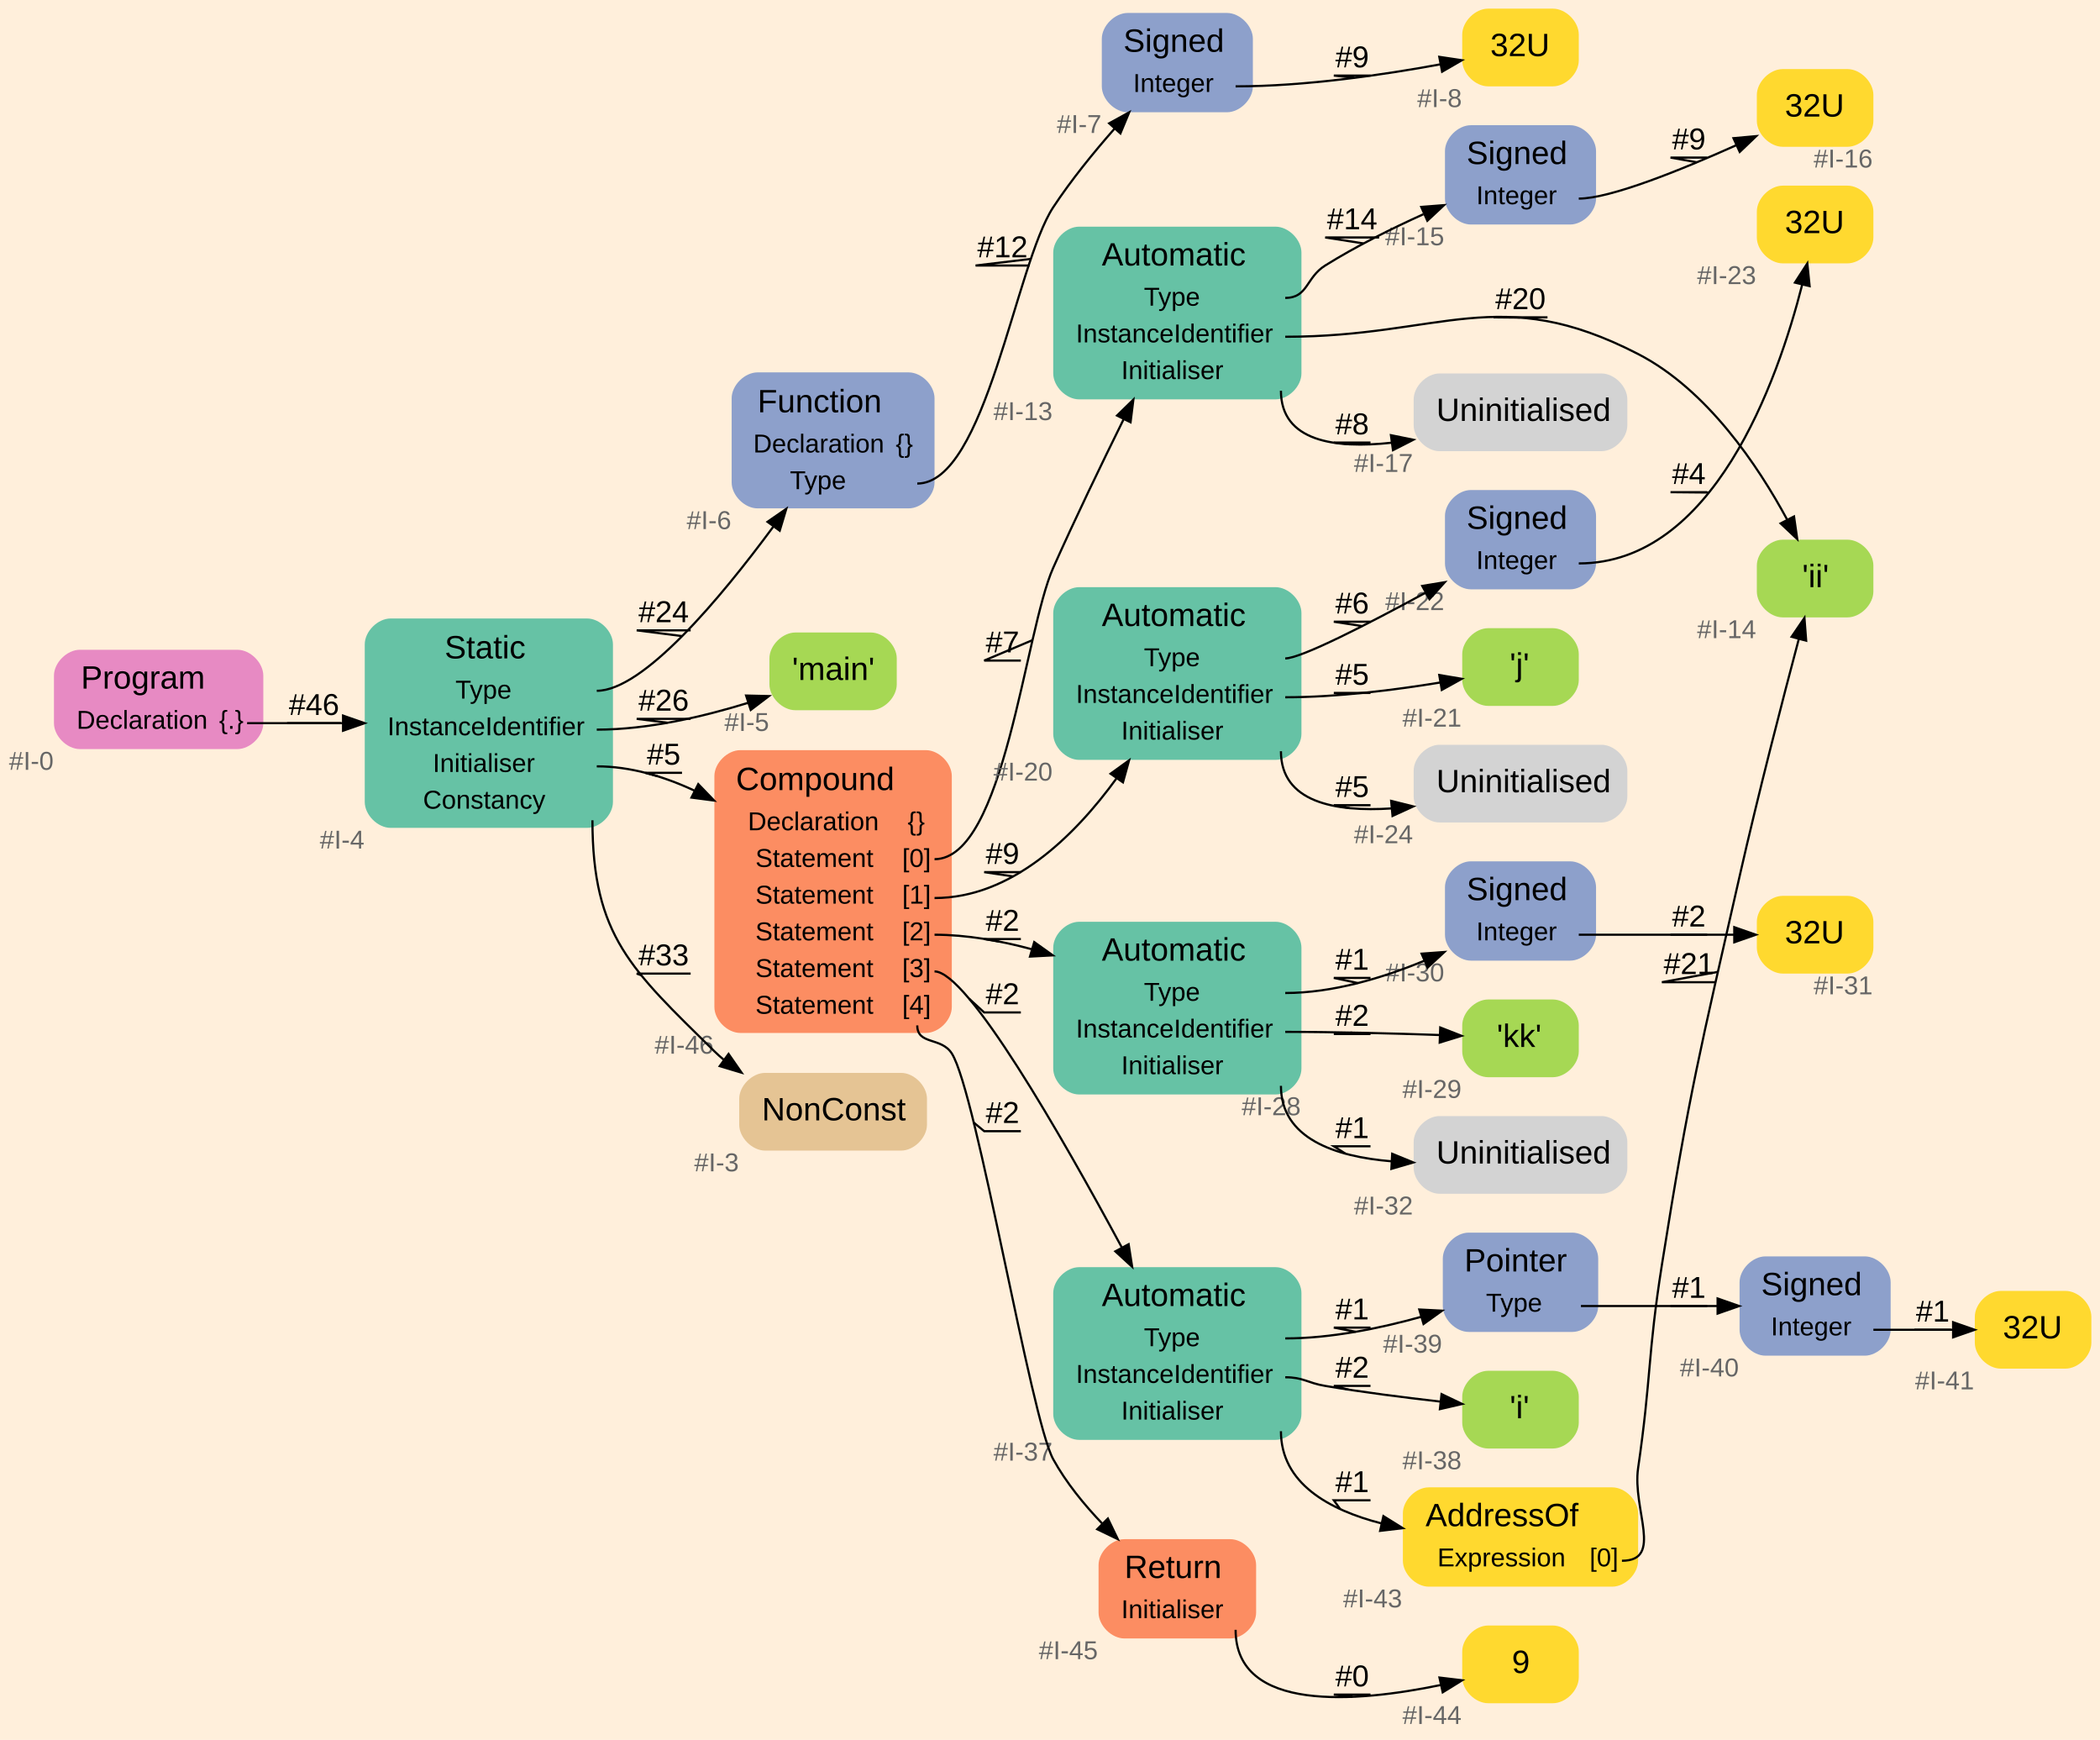
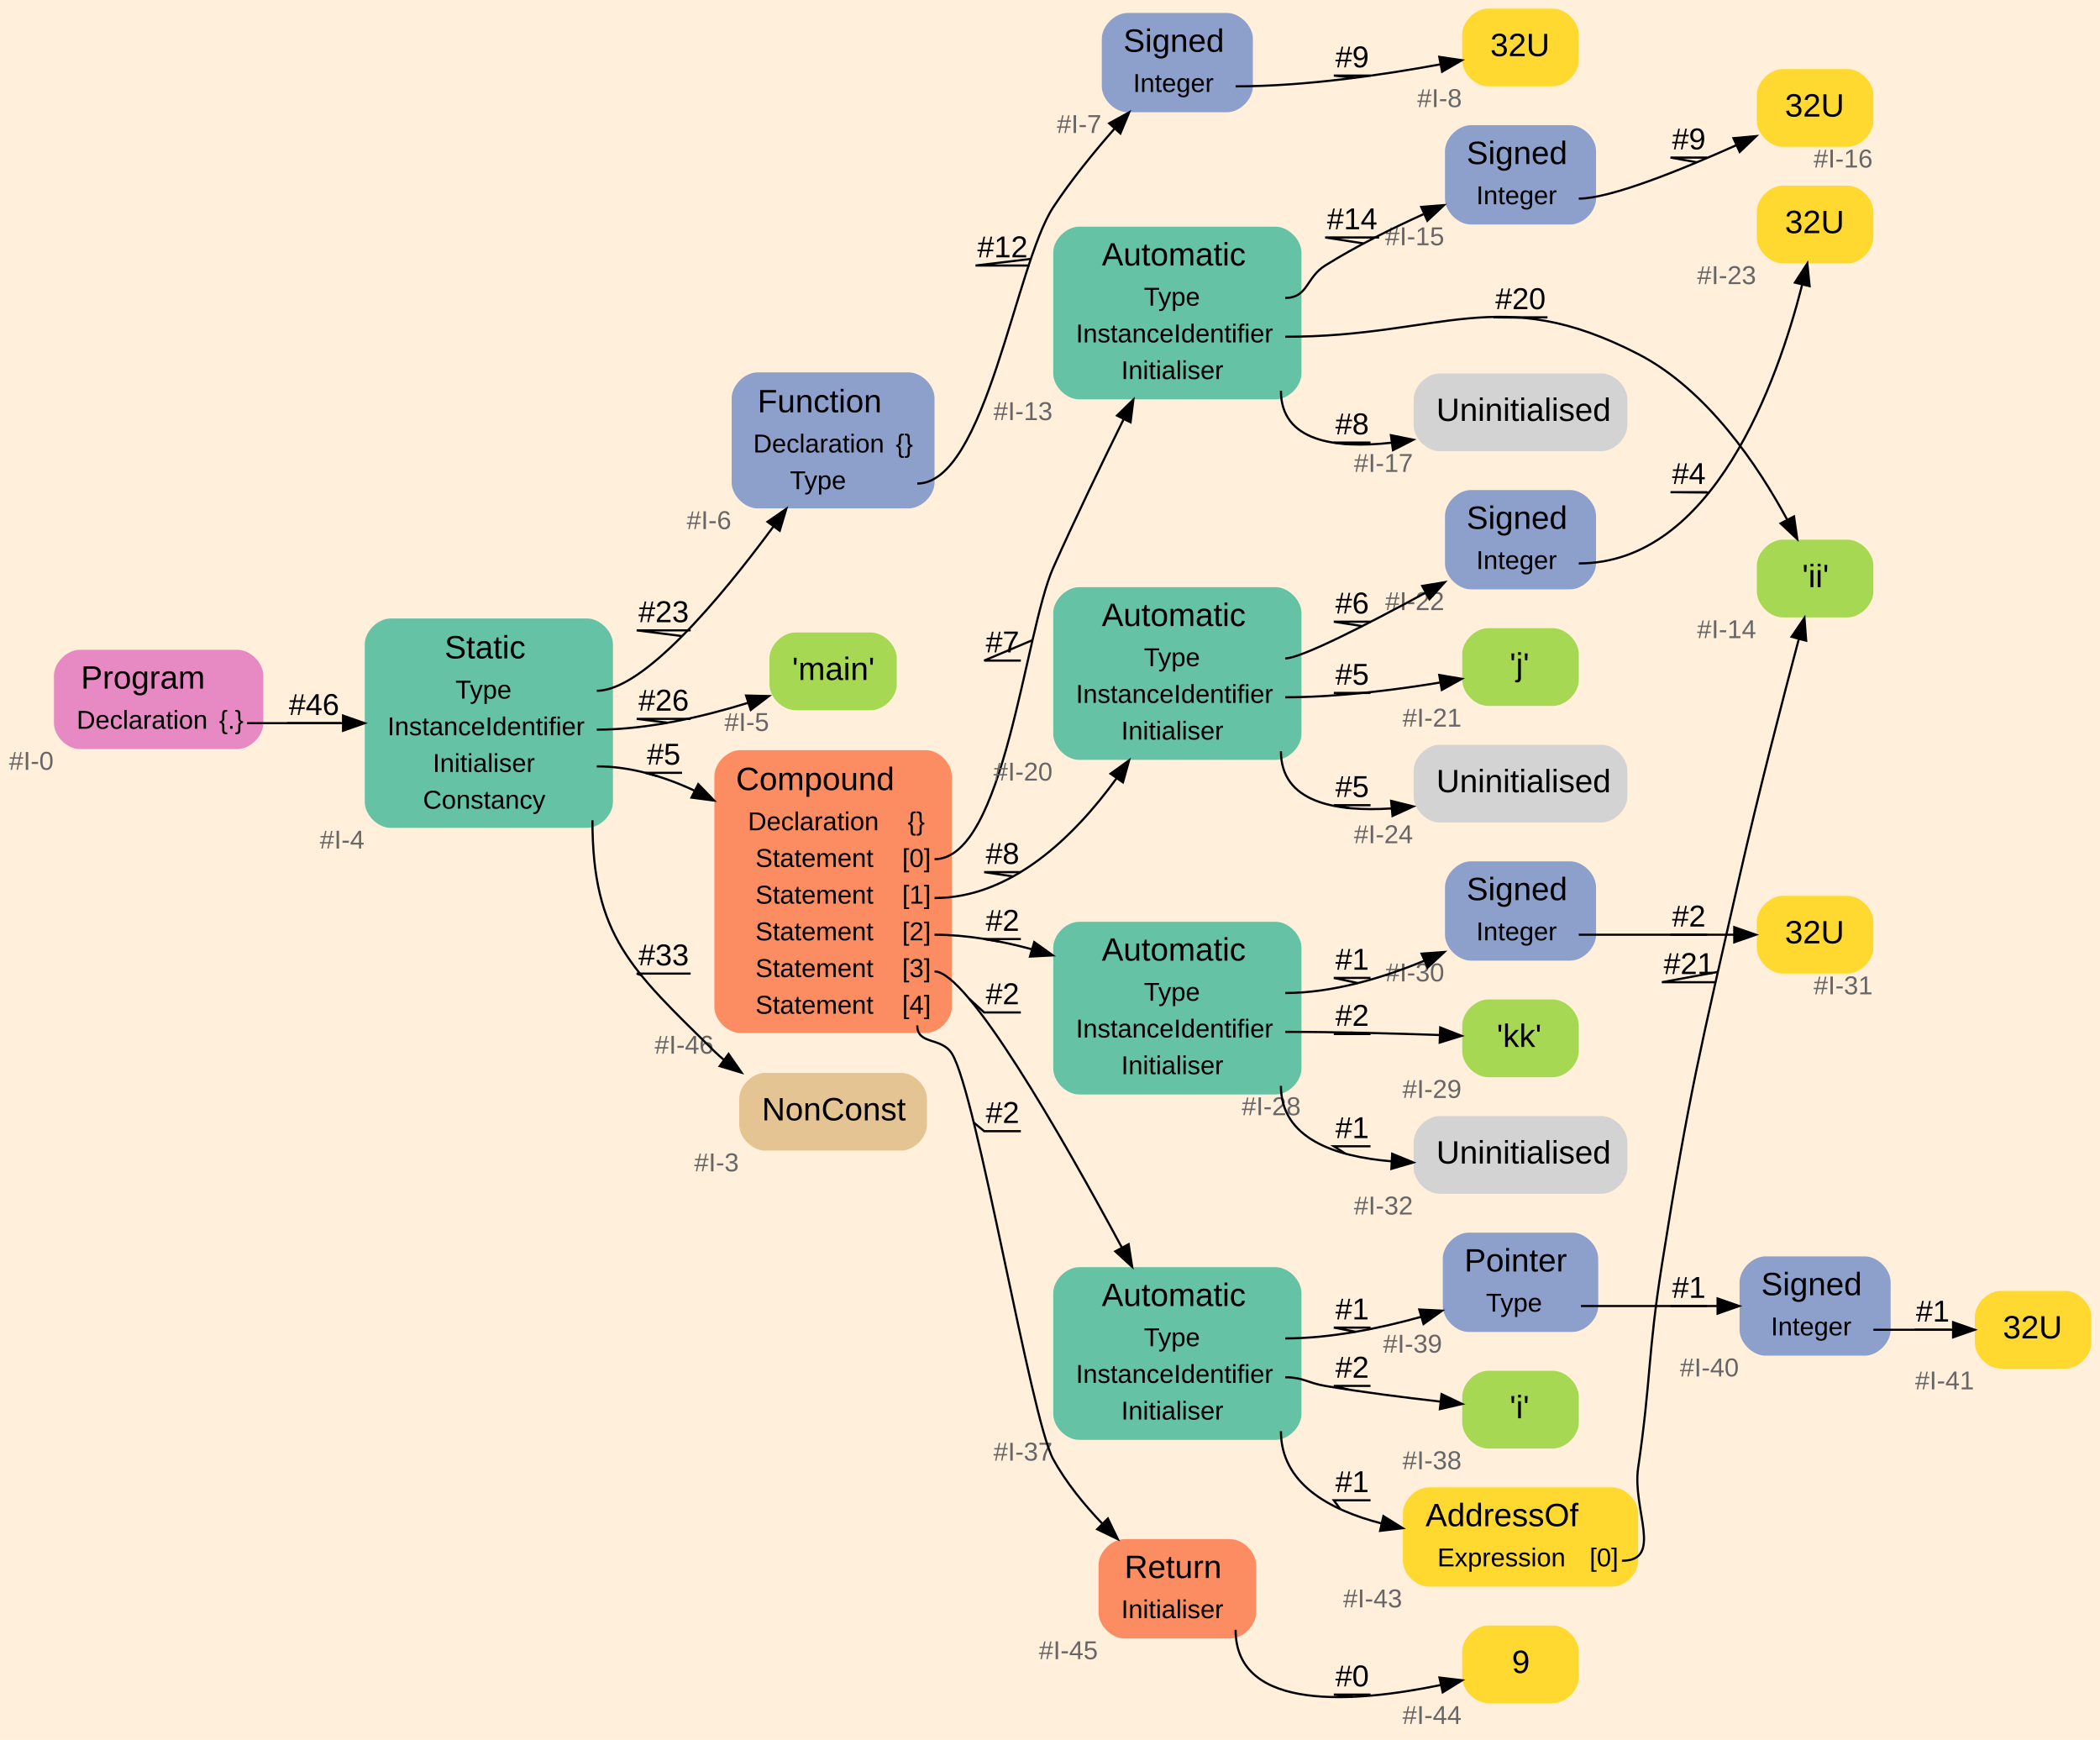
<svg xmlns="http://www.w3.org/2000/svg" width="973pt" height="806pt" viewBox="0.00 0.00 973.00 806.00">
  <g id="graph0" class="graph" transform="scale(1 1) rotate(0) translate(4 802)">
    <polygon fill="#ffefdb" stroke="transparent" points="-4,4 -4,-802 969,-802 969,4 -4,4" />
    <g id="node1" class="node">
      <path fill="#e78ac3" stroke="transparent" d="M106,-501C106,-501 33,-501 33,-501 27,-501 21,-495 21,-489 21,-489 21,-467 21,-467 21,-461 27,-455 33,-455 33,-455 106,-455 106,-455 112,-455 118,-461 118,-467 118,-467 118,-489 118,-489 118,-495 112,-501 106,-501" />
      <text text-anchor="start" x="33.5" y="-483" font-family="Arial" font-size="15.00" fill="#000000">Program</text>
      <text text-anchor="start" x="31.5" y="-464.4" font-family="Arial" font-size="12.00" fill="#000000">Declaration</text>
      <text text-anchor="start" x="97.5" y="-464.4" font-family="Arial" font-size="12.00" fill="#000000">{.}</text>
      <text text-anchor="middle" x="10.5" y="-445.4" font-family="Arial" font-size="12.00" fill="#666666">#I-0</text>
    </g>
    <g id="node2" class="node">
      <path fill="#66c2a5" stroke="transparent" d="M268,-515.5C268,-515.5 177,-515.5 177,-515.5 171,-515.5 165,-509.5 165,-503.5 165,-503.5 165,-430.5 165,-430.5 165,-424.5 171,-418.5 177,-418.5 177,-418.5 268,-418.5 268,-418.5 274,-418.5 280,-424.5 280,-430.5 280,-430.5 280,-503.5 280,-503.5 280,-509.5 274,-515.5 268,-515.5" />
      <text text-anchor="start" x="202" y="-497" font-family="Arial" font-size="15.00" fill="#000000">Static</text>
      <text text-anchor="start" x="207" y="-478.4" font-family="Arial" font-size="12.00" fill="#000000">Type</text>
      <text text-anchor="start" x="175.5" y="-461.4" font-family="Arial" font-size="12.00" fill="#000000">InstanceIdentifier</text>
      <text text-anchor="start" x="196.5" y="-444.4" font-family="Arial" font-size="12.00" fill="#000000">Initialiser</text>
      <text text-anchor="start" x="192" y="-427.4" font-family="Arial" font-size="12.00" fill="#000000">Constancy</text>
      <text text-anchor="middle" x="154.5" y="-408.9" font-family="Arial" font-size="12.00" fill="#666666">#I-4</text>
    </g>
    <g id="edge1" class="edge">
      <path fill="none" stroke="#000000" d="M110.5,-467C124.877,-467 140.292,-467 154.946,-467" />
      <polygon fill="#000000" stroke="#000000" points="154.947,-470.5 164.947,-467 154.947,-463.5 154.947,-470.5" />
      <text text-anchor="middle" x="141.5" y="-470.8" font-family="Arial" font-size="14.00" fill="#000000">#46</text>
      <polyline fill="none" stroke="#000000" points="154,-467 129,-467 141.74,-467 " />
    </g>
    <g id="node3" class="node">
      <path fill="#8da0cb" stroke="transparent" d="M417,-629.5C417,-629.5 347,-629.5 347,-629.5 341,-629.5 335,-623.5 335,-617.5 335,-617.5 335,-578.5 335,-578.5 335,-572.5 341,-566.5 347,-566.5 347,-566.5 417,-566.5 417,-566.5 423,-566.5 429,-572.5 429,-578.5 429,-578.5 429,-617.5 429,-617.5 429,-623.5 423,-629.5 417,-629.5" />
      <text text-anchor="start" x="347" y="-611" font-family="Arial" font-size="15.00" fill="#000000">Function</text>
      <text text-anchor="start" x="345" y="-592.4" font-family="Arial" font-size="12.00" fill="#000000">Declaration</text>
      <text text-anchor="start" x="411" y="-592.4" font-family="Arial" font-size="12.00" fill="#000000">{}</text>
      <text text-anchor="start" x="362" y="-575.4" font-family="Arial" font-size="12.00" fill="#000000">Type</text>
      <text text-anchor="middle" x="324.5" y="-556.9" font-family="Arial" font-size="12.00" fill="#666666">#I-6</text>
    </g>
    <g id="edge2" class="edge">
      <path fill="none" stroke="#000000" d="M272.5,-482C293.946,-482 329.52,-524.456 354.279,-557.998" />
      <polygon fill="#000000" stroke="#000000" points="351.61,-560.279 360.325,-566.303 357.269,-556.158 351.61,-560.279" />
-       <text text-anchor="middle" x="303.5" y="-513.8" font-family="Arial" font-size="14.00" fill="#000000">#24</text>
+       <text text-anchor="middle" x="303.5" y="-513.8" font-family="Arial" font-size="14.00" fill="#000000">#23</text>
      <polyline fill="none" stroke="#000000" points="316,-510 291,-510 312.061,-507.334 " />
    </g>
    <g id="node6" class="node">
      <path fill="#a6d854" stroke="transparent" d="M399.5,-509C399.5,-509 364.5,-509 364.5,-509 358.5,-509 352.5,-503 352.5,-497 352.5,-497 352.5,-485 352.5,-485 352.5,-479 358.5,-473 364.5,-473 364.5,-473 399.5,-473 399.5,-473 405.5,-473 411.5,-479 411.5,-485 411.5,-485 411.5,-497 411.5,-497 411.5,-503 405.5,-509 399.5,-509" />
      <text text-anchor="start" x="363" y="-487" font-family="Arial" font-size="15.00" fill="#000000">'main'</text>
      <text text-anchor="middle" x="342" y="-463.4" font-family="Arial" font-size="12.00" fill="#666666">#I-5</text>
    </g>
    <g id="edge3" class="edge">
      <path fill="none" stroke="#000000" d="M272.5,-464C296.225,-464 322.023,-470.049 342.616,-476.421" />
      <polygon fill="#000000" stroke="#000000" points="341.684,-479.798 352.276,-479.55 343.841,-473.138 341.684,-479.798" />
      <text text-anchor="middle" x="303.5" y="-472.8" font-family="Arial" font-size="14.00" fill="#000000">#26</text>
      <polyline fill="none" stroke="#000000" points="316,-469 291,-469 305.351,-467.193 " />
    </g>
    <g id="node7" class="node">
      <path fill="#fc8d62" stroke="transparent" d="M425,-454.5C425,-454.5 339,-454.5 339,-454.5 333,-454.5 327,-448.5 327,-442.5 327,-442.5 327,-335.5 327,-335.5 327,-329.5 333,-323.5 339,-323.5 339,-323.5 425,-323.5 425,-323.5 431,-323.5 437,-329.5 437,-335.5 437,-335.5 437,-442.5 437,-442.5 437,-448.5 431,-454.5 425,-454.5" />
      <text text-anchor="start" x="337" y="-436" font-family="Arial" font-size="15.00" fill="#000000">Compound</text>
      <text text-anchor="start" x="342.5" y="-417.4" font-family="Arial" font-size="12.00" fill="#000000">Declaration</text>
      <text text-anchor="start" x="416.5" y="-417.4" font-family="Arial" font-size="12.00" fill="#000000">{}</text>
      <text text-anchor="start" x="346" y="-400.4" font-family="Arial" font-size="12.00" fill="#000000">Statement</text>
      <text text-anchor="start" x="414" y="-400.4" font-family="Arial" font-size="12.00" fill="#000000">[0]</text>
      <text text-anchor="start" x="346" y="-383.4" font-family="Arial" font-size="12.00" fill="#000000">Statement</text>
      <text text-anchor="start" x="414" y="-383.4" font-family="Arial" font-size="12.00" fill="#000000">[1]</text>
      <text text-anchor="start" x="346" y="-366.4" font-family="Arial" font-size="12.00" fill="#000000">Statement</text>
      <text text-anchor="start" x="414" y="-366.4" font-family="Arial" font-size="12.00" fill="#000000">[2]</text>
      <text text-anchor="start" x="346" y="-349.4" font-family="Arial" font-size="12.00" fill="#000000">Statement</text>
      <text text-anchor="start" x="414" y="-349.4" font-family="Arial" font-size="12.00" fill="#000000">[3]</text>
      <text text-anchor="start" x="346" y="-332.4" font-family="Arial" font-size="12.00" fill="#000000">Statement</text>
      <text text-anchor="start" x="414" y="-332.4" font-family="Arial" font-size="12.00" fill="#000000">[4]</text>
      <text text-anchor="middle" x="313" y="-313.9" font-family="Arial" font-size="12.00" fill="#666666">#I-46</text>
    </g>
    <g id="edge4" class="edge">
      <path fill="none" stroke="#000000" d="M272.5,-447C288.029,-447 303.507,-442.388 317.728,-435.765" />
      <polygon fill="#000000" stroke="#000000" points="319.527,-438.779 326.88,-431.151 316.375,-432.528 319.527,-438.779" />
      <text text-anchor="middle" x="303.5" y="-447.8" font-family="Arial" font-size="14.00" fill="#000000">#5</text>
      <polyline fill="none" stroke="#000000" points="312,-444 295,-444 300.56,-442.451 " />
    </g>
    <g id="node31" class="node">
      <path fill="#e5c494" stroke="transparent" d="M413.5,-305C413.5,-305 350.5,-305 350.5,-305 344.5,-305 338.5,-299 338.5,-293 338.5,-293 338.5,-281 338.5,-281 338.5,-275 344.5,-269 350.5,-269 350.5,-269 413.5,-269 413.5,-269 419.5,-269 425.5,-275 425.5,-281 425.5,-281 425.5,-293 425.5,-293 425.5,-299 419.5,-305 413.5,-305" />
      <text text-anchor="start" x="349" y="-283" font-family="Arial" font-size="15.00" fill="#000000">NonConst</text>
      <text text-anchor="middle" x="328" y="-259.4" font-family="Arial" font-size="12.00" fill="#666666">#I-3</text>
    </g>
    <g id="edge5" class="edge">
      <path fill="none" stroke="#000000" d="M270.5,-422C270.5,-368.222 288.69,-352.742 327,-315 328.402,-313.618 329.887,-312.291 331.435,-311.016" />
      <polygon fill="#000000" stroke="#000000" points="333.569,-313.792 339.61,-305.088 329.46,-308.125 333.569,-313.792" />
      <text text-anchor="middle" x="303.5" y="-354.8" font-family="Arial" font-size="14.00" fill="#000000">#33</text>
      <polyline fill="none" stroke="#000000" points="316,-351 291,-351 293.122,-350.222 " />
    </g>
    <g id="node4" class="node">
      <path fill="#8da0cb" stroke="transparent" d="M564.5,-796C564.5,-796 518.5,-796 518.5,-796 512.5,-796 506.5,-790 506.5,-784 506.5,-784 506.5,-762 506.5,-762 506.5,-756 512.5,-750 518.5,-750 518.5,-750 564.5,-750 564.5,-750 570.5,-750 576.5,-756 576.5,-762 576.5,-762 576.5,-784 576.5,-784 576.5,-790 570.5,-796 564.5,-796" />
      <text text-anchor="start" x="516.5" y="-778" font-family="Arial" font-size="15.00" fill="#000000">Signed</text>
      <text text-anchor="start" x="521" y="-759.4" font-family="Arial" font-size="12.00" fill="#000000">Integer</text>
      <text text-anchor="middle" x="496" y="-740.4" font-family="Arial" font-size="12.00" fill="#666666">#I-7</text>
    </g>
    <g id="edge6" class="edge">
      <path fill="none" stroke="#000000" d="M421,-578C452.703,-578 466.538,-679.539 484,-706 492.288,-718.56 502.676,-731.34 512.333,-742.324" />
      <polygon fill="#000000" stroke="#000000" points="509.914,-744.868 519.196,-749.976 515.125,-740.194 509.914,-744.868" />
      <text text-anchor="middle" x="460.5" y="-682.8" font-family="Arial" font-size="14.00" fill="#000000">#12</text>
      <polyline fill="none" stroke="#000000" points="473,-679 448,-679 473.628,-682.062 " />
    </g>
    <g id="node5" class="node">
      <path fill="#ffd92f" stroke="transparent" d="M715.5,-798C715.5,-798 685.5,-798 685.5,-798 679.5,-798 673.5,-792 673.5,-786 673.5,-786 673.5,-774 673.5,-774 673.5,-768 679.5,-762 685.5,-762 685.5,-762 715.5,-762 715.5,-762 721.5,-762 727.5,-768 727.5,-774 727.5,-774 727.5,-786 727.5,-786 727.5,-792 721.5,-798 715.5,-798" />
      <text text-anchor="start" x="686.5" y="-776" font-family="Arial" font-size="15.00" fill="#000000">32U</text>
      <text text-anchor="middle" x="663" y="-752.4" font-family="Arial" font-size="12.00" fill="#666666">#I-8</text>
    </g>
    <g id="edge7" class="edge">
      <path fill="none" stroke="#000000" d="M568.5,-762C600.761,-762 637.054,-767.344 663.407,-772.208" />
      <polygon fill="#000000" stroke="#000000" points="662.865,-775.668 673.344,-774.106 664.178,-768.792 662.865,-775.668" />
      <text text-anchor="middle" x="622.5" y="-770.8" font-family="Arial" font-size="14.00" fill="#000000">#9</text>
      <polyline fill="none" stroke="#000000" points="631,-767 614,-767 623.521,-765.939 " />
    </g>
    <g id="node8" class="node">
      <path fill="#66c2a5" stroke="transparent" d="M587,-697C587,-697 496,-697 496,-697 490,-697 484,-691 484,-685 484,-685 484,-629 484,-629 484,-623 490,-617 496,-617 496,-617 587,-617 587,-617 593,-617 599,-623 599,-629 599,-629 599,-685 599,-685 599,-691 593,-697 587,-697" />
      <text text-anchor="start" x="506.5" y="-679" font-family="Arial" font-size="15.00" fill="#000000">Automatic</text>
      <text text-anchor="start" x="526" y="-660.4" font-family="Arial" font-size="12.00" fill="#000000">Type</text>
      <text text-anchor="start" x="494.5" y="-643.4" font-family="Arial" font-size="12.00" fill="#000000">InstanceIdentifier</text>
      <text text-anchor="start" x="515.5" y="-626.4" font-family="Arial" font-size="12.00" fill="#000000">Initialiser</text>
      <text text-anchor="middle" x="470" y="-607.4" font-family="Arial" font-size="12.00" fill="#666666">#I-13</text>
    </g>
    <g id="edge8" class="edge">
      <path fill="none" stroke="#000000" d="M429,-404C461.394,-404 470.786,-509.423 484,-539 494.203,-561.837 506.226,-586.783 516.634,-607.83" />
      <polygon fill="#000000" stroke="#000000" points="513.555,-609.499 521.137,-616.899 519.824,-606.386 513.555,-609.499" />
      <text text-anchor="middle" x="460.5" y="-499.8" font-family="Arial" font-size="14.00" fill="#000000">#7</text>
      <polyline fill="none" stroke="#000000" points="469,-496 452,-496 474.397,-505.47 " />
    </g>
    <g id="node13" class="node">
      <path fill="#66c2a5" stroke="transparent" d="M587,-530C587,-530 496,-530 496,-530 490,-530 484,-524 484,-518 484,-518 484,-462 484,-462 484,-456 490,-450 496,-450 496,-450 587,-450 587,-450 593,-450 599,-456 599,-462 599,-462 599,-518 599,-518 599,-524 593,-530 587,-530" />
      <text text-anchor="start" x="506.5" y="-512" font-family="Arial" font-size="15.00" fill="#000000">Automatic</text>
      <text text-anchor="start" x="526" y="-493.4" font-family="Arial" font-size="12.00" fill="#000000">Type</text>
      <text text-anchor="start" x="494.5" y="-476.4" font-family="Arial" font-size="12.00" fill="#000000">InstanceIdentifier</text>
      <text text-anchor="start" x="515.5" y="-459.4" font-family="Arial" font-size="12.00" fill="#000000">Initialiser</text>
      <text text-anchor="middle" x="470" y="-440.4" font-family="Arial" font-size="12.00" fill="#666666">#I-20</text>
    </g>
    <g id="edge9" class="edge">
      <path fill="none" stroke="#000000" d="M429,-386C464.555,-386 493.652,-414.355 513.341,-441.454" />
      <polygon fill="#000000" stroke="#000000" points="510.56,-443.584 519.147,-449.791 516.304,-439.584 510.56,-443.584" />
-       <text text-anchor="middle" x="460.5" y="-401.8" font-family="Arial" font-size="14.00" fill="#000000">#9</text>
+       <text text-anchor="middle" x="460.5" y="-401.8" font-family="Arial" font-size="14.00" fill="#000000">#8</text>
      <polyline fill="none" stroke="#000000" points="469,-398 452,-398 465.408,-396.003 " />
    </g>
    <g id="node18" class="node">
      <path fill="#66c2a5" stroke="transparent" d="M587,-375C587,-375 496,-375 496,-375 490,-375 484,-369 484,-363 484,-363 484,-307 484,-307 484,-301 490,-295 496,-295 496,-295 587,-295 587,-295 593,-295 599,-301 599,-307 599,-307 599,-363 599,-363 599,-369 593,-375 587,-375" />
      <text text-anchor="start" x="506.5" y="-357" font-family="Arial" font-size="15.00" fill="#000000">Automatic</text>
      <text text-anchor="start" x="526" y="-338.4" font-family="Arial" font-size="12.00" fill="#000000">Type</text>
      <text text-anchor="start" x="494.5" y="-321.4" font-family="Arial" font-size="12.00" fill="#000000">InstanceIdentifier</text>
      <text text-anchor="start" x="515.5" y="-304.4" font-family="Arial" font-size="12.00" fill="#000000">Initialiser</text>
      <text text-anchor="middle" x="585" y="-285.4" font-family="Arial" font-size="12.00" fill="#666666">#I-28</text>
    </g>
    <g id="edge10" class="edge">
      <path fill="none" stroke="#000000" d="M429,-369C443.837,-369 459.323,-366.257 473.891,-362.328" />
      <polygon fill="#000000" stroke="#000000" points="475.189,-365.596 483.811,-359.439 473.231,-358.875 475.189,-365.596" />
      <text text-anchor="middle" x="460.5" y="-370.8" font-family="Arial" font-size="14.00" fill="#000000">#2</text>
      <polyline fill="none" stroke="#000000" points="469,-367 452,-367 458.958,-365.827 " />
    </g>
    <g id="node23" class="node">
      <path fill="#66c2a5" stroke="transparent" d="M587,-215C587,-215 496,-215 496,-215 490,-215 484,-209 484,-203 484,-203 484,-147 484,-147 484,-141 490,-135 496,-135 496,-135 587,-135 587,-135 593,-135 599,-141 599,-147 599,-147 599,-203 599,-203 599,-209 593,-215 587,-215" />
      <text text-anchor="start" x="506.5" y="-197" font-family="Arial" font-size="15.00" fill="#000000">Automatic</text>
      <text text-anchor="start" x="526" y="-178.4" font-family="Arial" font-size="12.00" fill="#000000">Type</text>
      <text text-anchor="start" x="494.5" y="-161.4" font-family="Arial" font-size="12.00" fill="#000000">InstanceIdentifier</text>
      <text text-anchor="start" x="515.5" y="-144.4" font-family="Arial" font-size="12.00" fill="#000000">Initialiser</text>
      <text text-anchor="middle" x="470" y="-125.4" font-family="Arial" font-size="12.00" fill="#666666">#I-37</text>
    </g>
    <g id="edge11" class="edge">
      <path fill="none" stroke="#000000" d="M429,-352C444.231,-352 487.61,-276.388 515.837,-224.003" />
      <polygon fill="#000000" stroke="#000000" points="518.935,-225.631 520.575,-215.164 512.766,-222.324 518.935,-225.631" />
      <text text-anchor="middle" x="460.5" y="-336.8" font-family="Arial" font-size="14.00" fill="#000000">#2</text>
      <polyline fill="none" stroke="#000000" points="469,-333 452,-333 445.015,-339.379 " />
    </g>
    <g id="node29" class="node">
      <path fill="#fc8d62" stroke="transparent" d="M566,-89C566,-89 517,-89 517,-89 511,-89 505,-83 505,-77 505,-77 505,-55 505,-55 505,-49 511,-43 517,-43 517,-43 566,-43 566,-43 572,-43 578,-49 578,-55 578,-55 578,-77 578,-77 578,-83 572,-89 566,-89" />
      <text text-anchor="start" x="517" y="-71" font-family="Arial" font-size="15.00" fill="#000000">Return</text>
      <text text-anchor="start" x="515.5" y="-52.4" font-family="Arial" font-size="12.00" fill="#000000">Initialiser</text>
      <text text-anchor="middle" x="491" y="-33.4" font-family="Arial" font-size="12.00" fill="#666666">#I-45</text>
    </g>
    <g id="edge12" class="edge">
      <path fill="none" stroke="#000000" d="M421,-327C421,-317.837 432.081,-321.73 437,-314 448.56,-295.834 473.591,-144.849 484,-126 489.939,-115.245 498.29,-105.006 506.79,-96.13" />
      <polygon fill="#000000" stroke="#000000" points="509.313,-98.556 513.916,-89.013 504.367,-93.603 509.313,-98.556" />
      <text text-anchor="middle" x="460.5" y="-281.8" font-family="Arial" font-size="14.00" fill="#000000">#2</text>
      <polyline fill="none" stroke="#000000" points="469,-278 452,-278 447.178,-281.975 " />
    </g>
    <g id="node9" class="node">
      <path fill="#8da0cb" stroke="transparent" d="M723.5,-744C723.5,-744 677.5,-744 677.5,-744 671.5,-744 665.5,-738 665.5,-732 665.5,-732 665.5,-710 665.5,-710 665.5,-704 671.5,-698 677.5,-698 677.5,-698 723.5,-698 723.5,-698 729.5,-698 735.5,-704 735.5,-710 735.5,-710 735.5,-732 735.5,-732 735.5,-738 729.5,-744 723.5,-744" />
      <text text-anchor="start" x="675.5" y="-726" font-family="Arial" font-size="15.00" fill="#000000">Signed</text>
      <text text-anchor="start" x="680" y="-707.4" font-family="Arial" font-size="12.00" fill="#000000">Integer</text>
      <text text-anchor="middle" x="651.5" y="-688.4" font-family="Arial" font-size="12.00" fill="#666666">#I-15</text>
    </g>
    <g id="edge13" class="edge">
      <path fill="none" stroke="#000000" d="M591.5,-664C602.085,-664 601.02,-673.396 610,-679 624.224,-687.876 640.63,-696.045 655.535,-702.772" />
      <polygon fill="#000000" stroke="#000000" points="654.512,-706.146 665.074,-706.977 657.336,-699.741 654.512,-706.146" />
      <text text-anchor="middle" x="622.5" y="-695.8" font-family="Arial" font-size="14.00" fill="#000000">#14</text>
      <polyline fill="none" stroke="#000000" points="635,-692 610,-692 627.808,-689.226 " />
    </g>
    <g id="node11" class="node">
      <path fill="#a6d854" stroke="transparent" d="M852,-552C852,-552 822,-552 822,-552 816,-552 810,-546 810,-540 810,-540 810,-528 810,-528 810,-522 816,-516 822,-516 822,-516 852,-516 852,-516 858,-516 864,-522 864,-528 864,-528 864,-540 864,-540 864,-546 858,-552 852,-552" />
      <text text-anchor="start" x="831" y="-530" font-family="Arial" font-size="15.00" fill="#000000">'ii'</text>
      <text text-anchor="middle" x="796" y="-506.4" font-family="Arial" font-size="12.00" fill="#666666">#I-14</text>
    </g>
    <g id="edge14" class="edge">
      <path fill="none" stroke="#000000" d="M591.5,-646C664.254,-646 690.334,-671.338 755,-638 787.075,-621.464 810.642,-586.113 824.077,-561.233" />
      <polygon fill="#000000" stroke="#000000" points="827.229,-562.76 828.727,-552.271 821.015,-559.536 827.229,-562.76" />
      <text text-anchor="middle" x="700.5" y="-658.8" font-family="Arial" font-size="14.00" fill="#000000">#20</text>
      <polyline fill="none" stroke="#000000" points="713,-655 688,-655 700.227,-654.877 " />
    </g>
    <g id="node12" class="node">
      <path fill="#d3d3d3" stroke="transparent" d="M738,-629C738,-629 663,-629 663,-629 657,-629 651,-623 651,-617 651,-617 651,-605 651,-605 651,-599 657,-593 663,-593 663,-593 738,-593 738,-593 744,-593 750,-599 750,-605 750,-605 750,-617 750,-617 750,-623 744,-629 738,-629" />
      <text text-anchor="start" x="661.5" y="-607" font-family="Arial" font-size="15.00" fill="#000000">Uninitialised</text>
      <text text-anchor="middle" x="637" y="-583.4" font-family="Arial" font-size="12.00" fill="#666666">#I-17</text>
    </g>
    <g id="edge15" class="edge">
      <path fill="none" stroke="#000000" d="M589.5,-621C589.5,-597.495 614.495,-594.046 640.763,-596.911" />
      <polygon fill="#000000" stroke="#000000" points="640.462,-600.403 650.844,-598.29 641.41,-593.467 640.462,-600.403" />
      <text text-anchor="middle" x="622.5" y="-600.8" font-family="Arial" font-size="14.00" fill="#000000">#8</text>
      <polyline fill="none" stroke="#000000" points="631,-597 614,-597 621.389,-596.175 " />
    </g>
    <g id="node10" class="node">
      <path fill="#ffd92f" stroke="transparent" d="M852,-770C852,-770 822,-770 822,-770 816,-770 810,-764 810,-758 810,-758 810,-746 810,-746 810,-740 816,-734 822,-734 822,-734 852,-734 852,-734 858,-734 864,-740 864,-746 864,-746 864,-758 864,-758 864,-764 858,-770 852,-770" />
      <text text-anchor="start" x="823" y="-748" font-family="Arial" font-size="15.00" fill="#000000">32U</text>
      <text text-anchor="middle" x="850" y="-724.4" font-family="Arial" font-size="12.00" fill="#666666">#I-16</text>
    </g>
    <g id="edge16" class="edge">
      <path fill="none" stroke="#000000" d="M727.5,-710C742.098,-710 774.696,-723.177 800.551,-734.769" />
      <polygon fill="#000000" stroke="#000000" points="799.173,-737.988 809.725,-738.941 802.071,-731.616 799.173,-737.988" />
      <text text-anchor="middle" x="778.5" y="-732.8" font-family="Arial" font-size="14.00" fill="#000000">#9</text>
      <polyline fill="none" stroke="#000000" points="787,-729 770,-729 782.227,-726.818 " />
    </g>
    <g id="node14" class="node">
      <path fill="#8da0cb" stroke="transparent" d="M723.5,-575C723.5,-575 677.5,-575 677.5,-575 671.5,-575 665.5,-569 665.5,-563 665.5,-563 665.5,-541 665.5,-541 665.5,-535 671.5,-529 677.5,-529 677.5,-529 723.5,-529 723.5,-529 729.5,-529 735.5,-535 735.5,-541 735.5,-541 735.5,-563 735.5,-563 735.5,-569 729.5,-575 723.5,-575" />
      <text text-anchor="start" x="675.5" y="-557" font-family="Arial" font-size="15.00" fill="#000000">Signed</text>
      <text text-anchor="start" x="680" y="-538.4" font-family="Arial" font-size="12.00" fill="#000000">Integer</text>
      <text text-anchor="middle" x="651.5" y="-519.4" font-family="Arial" font-size="12.00" fill="#666666">#I-22</text>
    </g>
    <g id="edge17" class="edge">
      <path fill="none" stroke="#000000" d="M591.5,-497C598.76,-497 629.471,-512.754 656.452,-527.399" />
      <polygon fill="#000000" stroke="#000000" points="654.965,-530.576 665.419,-532.299 658.322,-524.433 654.965,-530.576" />
      <text text-anchor="middle" x="622.5" y="-517.8" font-family="Arial" font-size="14.00" fill="#000000">#6</text>
      <polyline fill="none" stroke="#000000" points="631,-514 614,-514 627.179,-511.963 " />
    </g>
    <g id="node16" class="node">
      <path fill="#a6d854" stroke="transparent" d="M715.5,-511C715.5,-511 685.5,-511 685.5,-511 679.5,-511 673.5,-505 673.5,-499 673.5,-499 673.5,-487 673.5,-487 673.5,-481 679.5,-475 685.5,-475 685.5,-475 715.5,-475 715.5,-475 721.5,-475 727.5,-481 727.5,-487 727.5,-487 727.5,-499 727.5,-499 727.5,-505 721.5,-511 715.5,-511" />
      <text text-anchor="start" x="695.5" y="-489" font-family="Arial" font-size="15.00" fill="#000000">'j'</text>
      <text text-anchor="middle" x="659.5" y="-465.4" font-family="Arial" font-size="12.00" fill="#666666">#I-21</text>
    </g>
    <g id="edge18" class="edge">
      <path fill="none" stroke="#000000" d="M591.5,-479C615.493,-479 642.216,-482.378 663.197,-485.816" />
      <polygon fill="#000000" stroke="#000000" points="662.852,-489.308 673.299,-487.547 664.034,-482.408 662.852,-489.308" />
      <text text-anchor="middle" x="622.5" y="-484.8" font-family="Arial" font-size="14.00" fill="#000000">#5</text>
      <polyline fill="none" stroke="#000000" points="631,-481 614,-481 623.268,-480.608 " />
    </g>
    <g id="node17" class="node">
      <path fill="#d3d3d3" stroke="transparent" d="M738,-457C738,-457 663,-457 663,-457 657,-457 651,-451 651,-445 651,-445 651,-433 651,-433 651,-427 657,-421 663,-421 663,-421 738,-421 738,-421 744,-421 750,-427 750,-433 750,-433 750,-445 750,-445 750,-451 744,-457 738,-457" />
      <text text-anchor="start" x="661.5" y="-435" font-family="Arial" font-size="15.00" fill="#000000">Uninitialised</text>
      <text text-anchor="middle" x="637" y="-411.4" font-family="Arial" font-size="12.00" fill="#666666">#I-24</text>
    </g>
    <g id="edge19" class="edge">
      <path fill="none" stroke="#000000" d="M589.5,-454C589.5,-430.377 614.495,-425.796 640.763,-427.504" />
      <polygon fill="#000000" stroke="#000000" points="640.563,-431.001 650.844,-428.44 641.21,-424.031 640.563,-431.001" />
      <text text-anchor="middle" x="622.5" y="-432.8" font-family="Arial" font-size="14.00" fill="#000000">#5</text>
      <polyline fill="none" stroke="#000000" points="631,-429 614,-429 621.389,-427.628 " />
    </g>
    <g id="node15" class="node">
      <path fill="#ffd92f" stroke="transparent" d="M852,-716C852,-716 822,-716 822,-716 816,-716 810,-710 810,-704 810,-704 810,-692 810,-692 810,-686 816,-680 822,-680 822,-680 852,-680 852,-680 858,-680 864,-686 864,-692 864,-692 864,-704 864,-704 864,-710 858,-716 852,-716" />
      <text text-anchor="start" x="823" y="-694" font-family="Arial" font-size="15.00" fill="#000000">32U</text>
      <text text-anchor="middle" x="796" y="-670.4" font-family="Arial" font-size="12.00" fill="#666666">#I-23</text>
    </g>
    <g id="edge20" class="edge">
      <path fill="none" stroke="#000000" d="M727.5,-541C789.777,-541 819.554,-625.134 831.041,-670.222" />
      <polygon fill="#000000" stroke="#000000" points="827.65,-671.091 833.399,-679.99 834.455,-669.448 827.65,-671.091" />
      <text text-anchor="middle" x="778.5" y="-577.8" font-family="Arial" font-size="14.00" fill="#000000">#4</text>
      <polyline fill="none" stroke="#000000" points="787,-574 770,-574 787.812,-573.836 " />
    </g>
    <g id="node19" class="node">
      <path fill="#8da0cb" stroke="transparent" d="M723.5,-403C723.5,-403 677.5,-403 677.5,-403 671.5,-403 665.5,-397 665.5,-391 665.5,-391 665.5,-369 665.5,-369 665.5,-363 671.5,-357 677.5,-357 677.5,-357 723.5,-357 723.5,-357 729.5,-357 735.5,-363 735.5,-369 735.5,-369 735.5,-391 735.5,-391 735.5,-397 729.5,-403 723.5,-403" />
      <text text-anchor="start" x="675.5" y="-385" font-family="Arial" font-size="15.00" fill="#000000">Signed</text>
      <text text-anchor="start" x="680" y="-366.4" font-family="Arial" font-size="12.00" fill="#000000">Integer</text>
      <text text-anchor="middle" x="651.5" y="-347.4" font-family="Arial" font-size="12.00" fill="#666666">#I-30</text>
    </g>
    <g id="edge21" class="edge">
      <path fill="none" stroke="#000000" d="M591.5,-342C613.444,-342 636.558,-348.952 655.827,-356.909" />
      <polygon fill="#000000" stroke="#000000" points="654.673,-360.224 665.239,-361 657.463,-353.804 654.673,-360.224" />
      <text text-anchor="middle" x="622.5" y="-352.8" font-family="Arial" font-size="14.00" fill="#000000">#1</text>
      <polyline fill="none" stroke="#000000" points="631,-349 614,-349 625.179,-346.6 " />
    </g>
    <g id="node21" class="node">
      <path fill="#a6d854" stroke="transparent" d="M715.5,-339C715.5,-339 685.5,-339 685.5,-339 679.5,-339 673.5,-333 673.5,-327 673.5,-327 673.5,-315 673.5,-315 673.5,-309 679.5,-303 685.5,-303 685.5,-303 715.5,-303 715.5,-303 721.5,-303 727.5,-309 727.5,-315 727.5,-315 727.5,-327 727.5,-327 727.5,-333 721.5,-339 715.5,-339" />
      <text text-anchor="start" x="689.5" y="-317" font-family="Arial" font-size="15.00" fill="#000000">'kk'</text>
      <text text-anchor="middle" x="659.5" y="-293.4" font-family="Arial" font-size="12.00" fill="#666666">#I-29</text>
    </g>
    <g id="edge22" class="edge">
      <path fill="none" stroke="#000000" d="M591.5,-324C615.306,-324 642.026,-323.276 663.052,-322.539" />
      <polygon fill="#000000" stroke="#000000" points="663.315,-326.032 673.181,-322.168 663.059,-319.037 663.315,-326.032" />
      <text text-anchor="middle" x="622.5" y="-326.8" font-family="Arial" font-size="14.00" fill="#000000">#2</text>
      <polyline fill="none" stroke="#000000" points="631,-323 614,-323 622.539,-323.667 " />
    </g>
    <g id="node22" class="node">
      <path fill="#d3d3d3" stroke="transparent" d="M738,-285C738,-285 663,-285 663,-285 657,-285 651,-279 651,-273 651,-273 651,-261 651,-261 651,-255 657,-249 663,-249 663,-249 738,-249 738,-249 744,-249 750,-255 750,-261 750,-261 750,-273 750,-273 750,-279 744,-285 738,-285" />
      <text text-anchor="start" x="661.5" y="-263" font-family="Arial" font-size="15.00" fill="#000000">Uninitialised</text>
      <text text-anchor="middle" x="637" y="-239.4" font-family="Arial" font-size="12.00" fill="#666666">#I-32</text>
    </g>
    <g id="edge23" class="edge">
      <path fill="none" stroke="#000000" d="M589.5,-299C589.5,-274.636 614.495,-266.19 640.763,-264.04" />
      <polygon fill="#000000" stroke="#000000" points="641.044,-267.53 650.844,-263.504 640.672,-260.54 641.044,-267.53" />
      <text text-anchor="middle" x="622.5" y="-274.8" font-family="Arial" font-size="14.00" fill="#000000">#1</text>
      <polyline fill="none" stroke="#000000" points="631,-271 614,-271 619.429,-267.562 " />
    </g>
    <g id="node20" class="node">
      <path fill="#ffd92f" stroke="transparent" d="M852,-387C852,-387 822,-387 822,-387 816,-387 810,-381 810,-375 810,-375 810,-363 810,-363 810,-357 816,-351 822,-351 822,-351 852,-351 852,-351 858,-351 864,-357 864,-363 864,-363 864,-375 864,-375 864,-381 858,-387 852,-387" />
      <text text-anchor="start" x="823" y="-365" font-family="Arial" font-size="15.00" fill="#000000">32U</text>
      <text text-anchor="middle" x="850" y="-341.4" font-family="Arial" font-size="12.00" fill="#666666">#I-31</text>
    </g>
    <g id="edge24" class="edge">
      <path fill="none" stroke="#000000" d="M727.5,-369C751.406,-369 778.249,-369 799.374,-369" />
      <polygon fill="#000000" stroke="#000000" points="799.549,-372.5 809.549,-369 799.549,-365.5 799.549,-372.5" />
      <text text-anchor="middle" x="778.5" y="-372.8" font-family="Arial" font-size="14.00" fill="#000000">#2</text>
      <polyline fill="none" stroke="#000000" points="787,-369 770,-369 778.716,-369 " />
    </g>
    <g id="node24" class="node">
      <path fill="#8da0cb" stroke="transparent" d="M724.5,-231C724.5,-231 676.5,-231 676.5,-231 670.5,-231 664.5,-225 664.5,-219 664.5,-219 664.5,-197 664.5,-197 664.5,-191 670.5,-185 676.5,-185 676.5,-185 724.5,-185 724.5,-185 730.5,-185 736.5,-191 736.5,-197 736.5,-197 736.5,-219 736.5,-219 736.5,-225 730.5,-231 724.5,-231" />
      <text text-anchor="start" x="674.5" y="-213" font-family="Arial" font-size="15.00" fill="#000000">Pointer</text>
      <text text-anchor="start" x="684.5" y="-194.4" font-family="Arial" font-size="12.00" fill="#000000">Type</text>
      <text text-anchor="middle" x="650.5" y="-175.4" font-family="Arial" font-size="12.00" fill="#666666">#I-39</text>
    </g>
    <g id="edge25" class="edge">
      <path fill="none" stroke="#000000" d="M591.5,-182C612.54,-182 635.256,-186.64 654.477,-192" />
      <polygon fill="#000000" stroke="#000000" points="653.601,-195.391 664.182,-194.848 655.572,-188.674 653.601,-195.391" />
      <text text-anchor="middle" x="622.5" y="-190.8" font-family="Arial" font-size="14.00" fill="#000000">#1</text>
      <polyline fill="none" stroke="#000000" points="631,-187 614,-187 624.172,-185.076 " />
    </g>
    <g id="node27" class="node">
      <path fill="#a6d854" stroke="transparent" d="M715.5,-167C715.5,-167 685.5,-167 685.5,-167 679.5,-167 673.5,-161 673.5,-155 673.5,-155 673.5,-143 673.5,-143 673.5,-137 679.5,-131 685.5,-131 685.5,-131 715.5,-131 715.5,-131 721.5,-131 727.5,-137 727.5,-143 727.5,-143 727.5,-155 727.5,-155 727.5,-161 721.5,-167 715.5,-167" />
      <text text-anchor="start" x="695.5" y="-145" font-family="Arial" font-size="15.00" fill="#000000">'i'</text>
      <text text-anchor="middle" x="659.5" y="-121.4" font-family="Arial" font-size="12.00" fill="#666666">#I-38</text>
    </g>
    <g id="edge26" class="edge">
      <path fill="none" stroke="#000000" d="M591.5,-164C599.912,-164 601.705,-161.398 610,-160 627.412,-157.066 646.835,-154.6 663.21,-152.751" />
      <polygon fill="#000000" stroke="#000000" points="663.919,-156.195 673.478,-151.627 663.157,-149.237 663.919,-156.195" />
      <text text-anchor="middle" x="622.5" y="-163.8" font-family="Arial" font-size="14.00" fill="#000000">#2</text>
      <polyline fill="none" stroke="#000000" points="631,-160 614,-160 620.817,-158.271 " />
    </g>
    <g id="node28" class="node">
      <path fill="#ffd92f" stroke="transparent" d="M743,-113C743,-113 658,-113 658,-113 652,-113 646,-107 646,-101 646,-101 646,-79 646,-79 646,-73 652,-67 658,-67 658,-67 743,-67 743,-67 749,-67 755,-73 755,-79 755,-79 755,-101 755,-101 755,-107 749,-113 743,-113" />
      <text text-anchor="start" x="656.5" y="-95" font-family="Arial" font-size="15.00" fill="#000000">AddressOf</text>
      <text text-anchor="start" x="662" y="-76.4" font-family="Arial" font-size="12.00" fill="#000000">Expression</text>
      <text text-anchor="start" x="732.5" y="-76.4" font-family="Arial" font-size="12.00" fill="#000000">[0]</text>
      <text text-anchor="middle" x="632" y="-57.4" font-family="Arial" font-size="12.00" fill="#666666">#I-43</text>
    </g>
    <g id="edge27" class="edge">
      <path fill="none" stroke="#000000" d="M589.5,-139C589.5,-114.918 611.637,-102.572 636.139,-96.284" />
      <polygon fill="#000000" stroke="#000000" points="636.979,-99.683 645.976,-94.087 635.453,-92.851 636.979,-99.683" />
      <text text-anchor="middle" x="622.5" y="-110.8" font-family="Arial" font-size="14.00" fill="#000000">#1</text>
      <polyline fill="none" stroke="#000000" points="631,-107 614,-107 616.975,-102.917 " />
    </g>
    <g id="node25" class="node">
      <path fill="#8da0cb" stroke="transparent" d="M860,-220C860,-220 814,-220 814,-220 808,-220 802,-214 802,-208 802,-208 802,-186 802,-186 802,-180 808,-174 814,-174 814,-174 860,-174 860,-174 866,-174 872,-180 872,-186 872,-186 872,-208 872,-208 872,-214 866,-220 860,-220" />
      <text text-anchor="start" x="812" y="-202" font-family="Arial" font-size="15.00" fill="#000000">Signed</text>
      <text text-anchor="start" x="816.5" y="-183.4" font-family="Arial" font-size="12.00" fill="#000000">Integer</text>
      <text text-anchor="middle" x="788" y="-164.4" font-family="Arial" font-size="12.00" fill="#666666">#I-40</text>
    </g>
    <g id="edge28" class="edge">
      <path fill="none" stroke="#000000" d="M728.5,-197C749.257,-197 772.248,-197 791.704,-197" />
      <polygon fill="#000000" stroke="#000000" points="791.818,-200.5 801.818,-197 791.818,-193.5 791.818,-200.5" />
      <text text-anchor="middle" x="778.5" y="-200.8" font-family="Arial" font-size="14.00" fill="#000000">#1</text>
      <polyline fill="none" stroke="#000000" points="787,-197 770,-197 778.489,-197 " />
    </g>
    <g id="node26" class="node">
      <path fill="#ffd92f" stroke="transparent" d="M953,-204C953,-204 923,-204 923,-204 917,-204 911,-198 911,-192 911,-192 911,-180 911,-180 911,-174 917,-168 923,-168 923,-168 953,-168 953,-168 959,-168 965,-174 965,-180 965,-180 965,-192 965,-192 965,-198 959,-204 953,-204" />
      <text text-anchor="start" x="924" y="-182" font-family="Arial" font-size="15.00" fill="#000000">32U</text>
      <text text-anchor="middle" x="897" y="-158.4" font-family="Arial" font-size="12.00" fill="#666666">#I-41</text>
    </g>
    <g id="edge29" class="edge">
      <path fill="none" stroke="#000000" d="M864,-186C875.902,-186 888.88,-186 900.598,-186" />
      <polygon fill="#000000" stroke="#000000" points="900.937,-189.5 910.937,-186 900.937,-182.5 900.937,-189.5" />
      <text text-anchor="middle" x="891.5" y="-189.8" font-family="Arial" font-size="14.00" fill="#000000">#1</text>
      <polyline fill="none" stroke="#000000" points="900,-186 883,-186 891.61,-186 " />
    </g>
    <g id="edge30" class="edge">
      <path fill="none" stroke="#000000" d="M747.5,-79C766.9,-79 752.205,-102.803 755,-122 761.061,-163.624 759.426,-174.454 766,-216 778.752,-296.582 783.966,-316.434 802,-396 810.672,-434.261 822.045,-478.126 829.436,-505.939" />
      <polygon fill="#000000" stroke="#000000" points="826.099,-507.008 832.06,-515.767 832.862,-505.203 826.099,-507.008" />
      <text text-anchor="middle" x="778.5" y="-350.8" font-family="Arial" font-size="14.00" fill="#000000">#21</text>
      <polyline fill="none" stroke="#000000" points="791,-347 766,-347 791.95,-351.791 " />
    </g>
    <g id="node30" class="node">
      <path fill="#ffd92f" stroke="transparent" d="M715.5,-49C715.5,-49 685.5,-49 685.5,-49 679.5,-49 673.5,-43 673.5,-37 673.5,-37 673.5,-25 673.5,-25 673.5,-19 679.5,-13 685.5,-13 685.5,-13 715.5,-13 715.5,-13 721.5,-13 727.5,-19 727.5,-25 727.5,-25 727.5,-37 727.5,-37 727.5,-43 721.5,-49 715.5,-49" />
      <text text-anchor="start" x="696.5" y="-27" font-family="Arial" font-size="15.00" fill="#000000">9</text>
      <text text-anchor="middle" x="659.5" y="-3.4" font-family="Arial" font-size="12.00" fill="#666666">#I-44</text>
    </g>
    <g id="edge31" class="edge">
      <path fill="none" stroke="#000000" d="M568.5,-47C568.5,-8.539 624.412,-13.364 663.458,-21.422" />
      <polygon fill="#000000" stroke="#000000" points="662.95,-24.894 673.469,-23.631 664.458,-18.059 662.95,-24.894" />
      <text text-anchor="middle" x="622.5" y="-20.8" font-family="Arial" font-size="14.00" fill="#000000">#0</text>
      <polyline fill="none" stroke="#000000" points="631,-17 614,-17 622.641,-15.969 " />
    </g>
  </g>
</svg>
